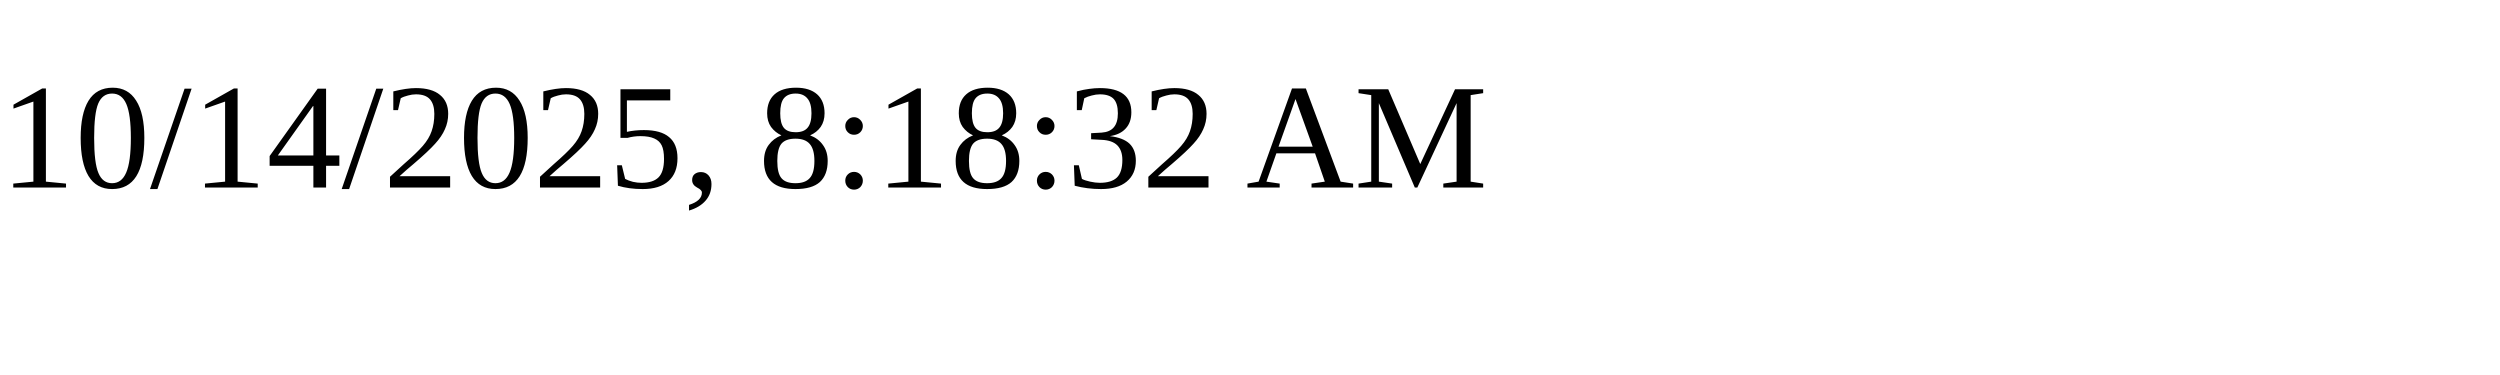
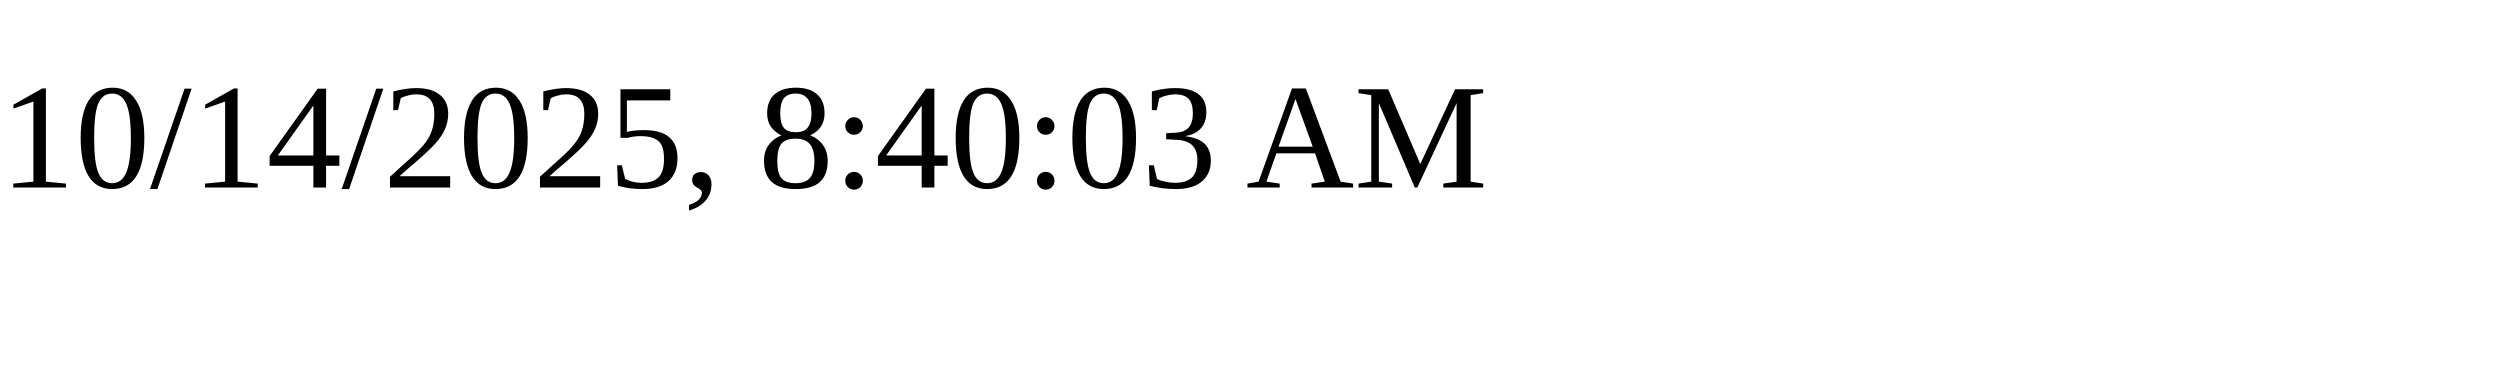
<svg xmlns="http://www.w3.org/2000/svg" height="30" width="200">
-   <text x="0" y="15">10/14/2025, 8:18:32 AM</text>
+   <text x="0" y="15">10/14/2025, 8:40:03 AM</text>
</svg>
